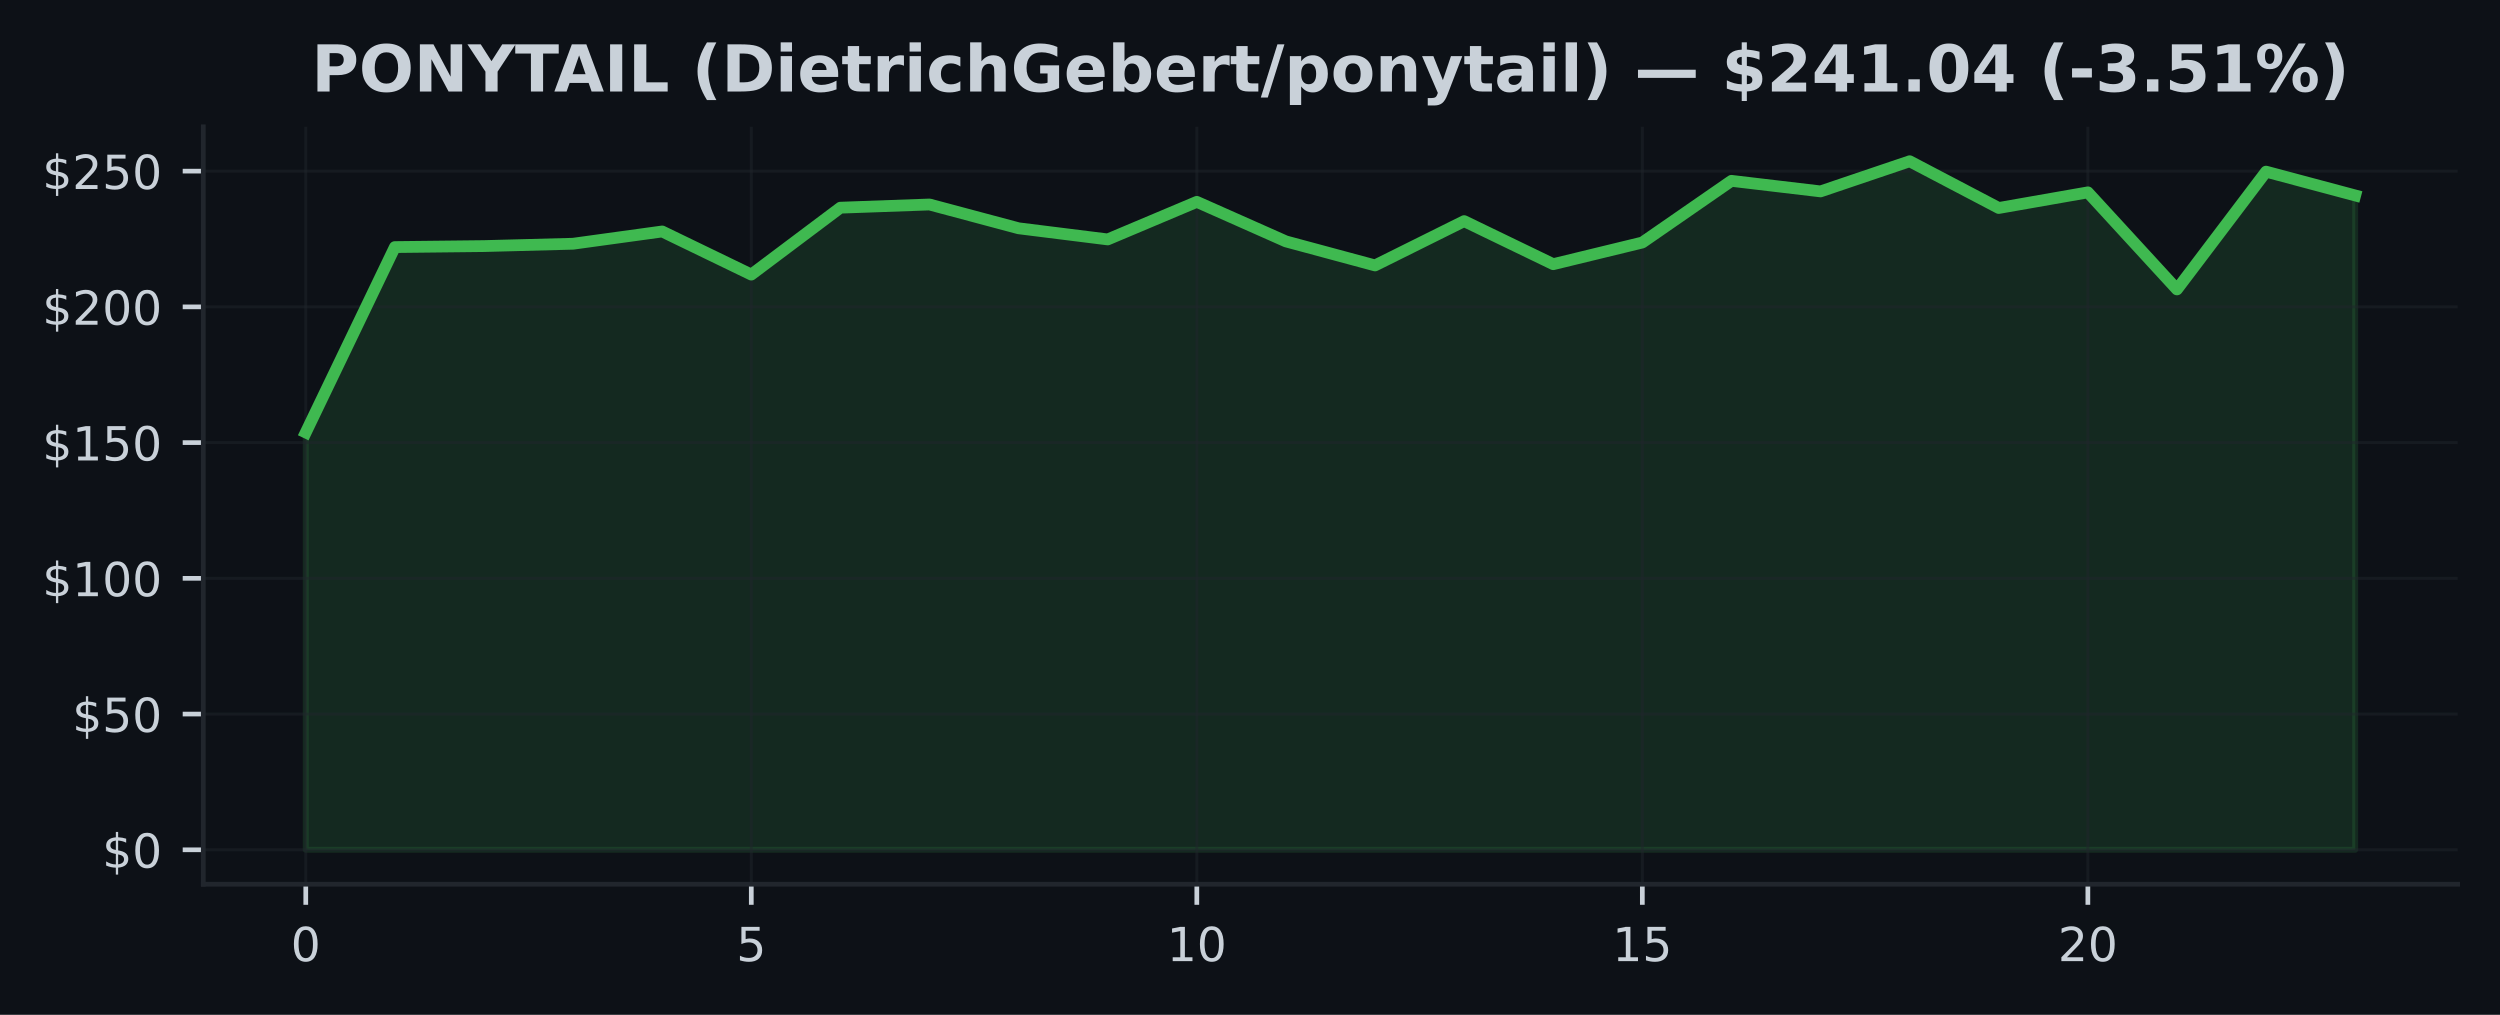
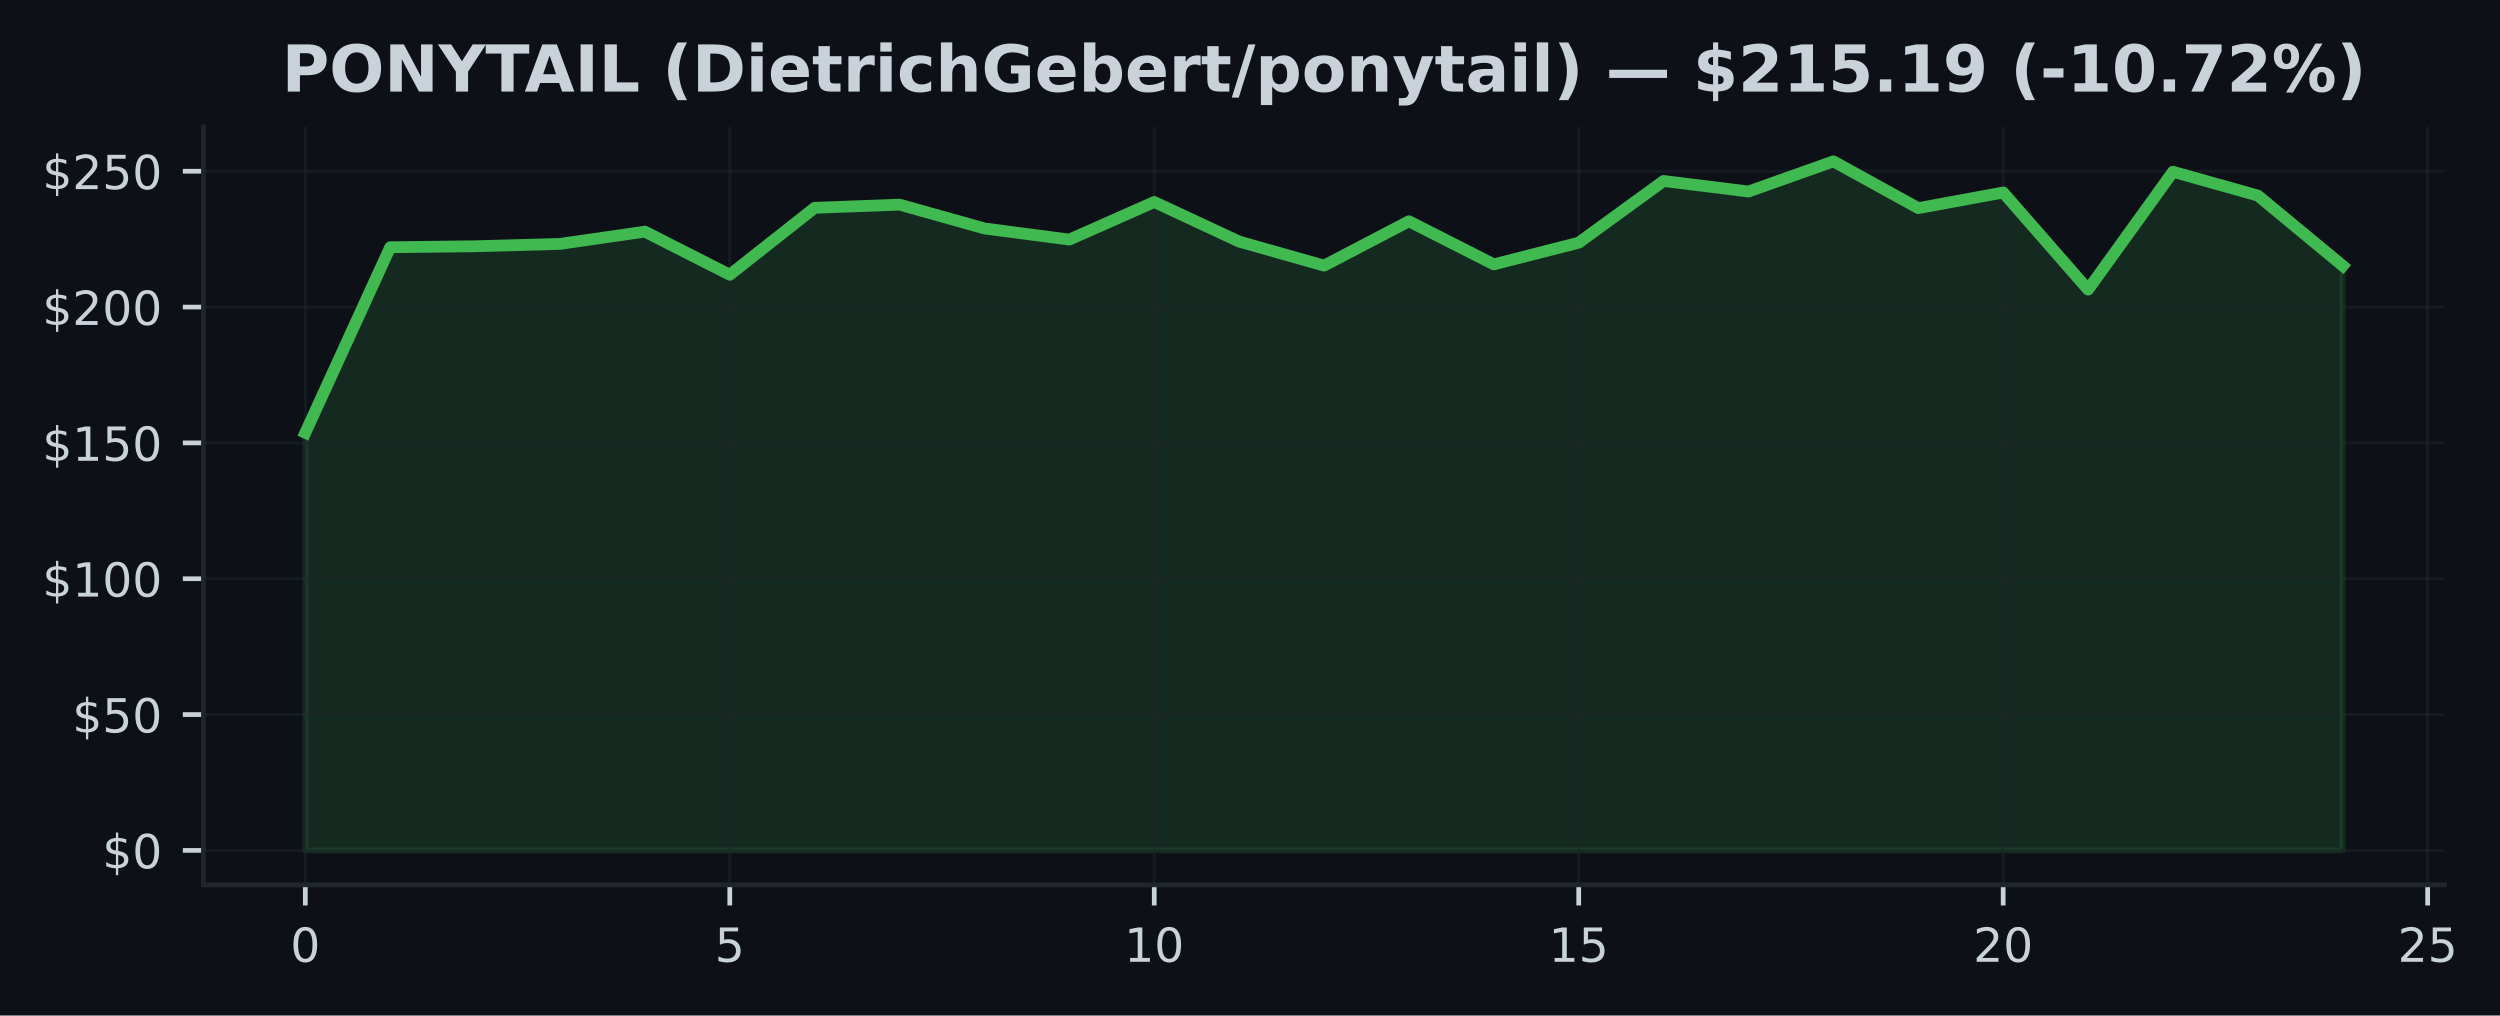
- <svg xmlns="http://www.w3.org/2000/svg" xmlns:xlink="http://www.w3.org/1999/xlink" width="425pt" height="172.518pt" viewBox="0 0 425 172.518" version="1.1">
+ <svg xmlns="http://www.w3.org/2000/svg" xmlns:xlink="http://www.w3.org/1999/xlink" width="424.702pt" height="172.518pt" viewBox="0 0 424.702 172.518" version="1.1">
  <defs>
    <style type="text/css">*{stroke-linejoin: round; stroke-linecap: butt}</style>
  </defs>
  <g id="figure_1">
    <g id="patch_1">
-       <path d="M 0 172.518  L 425 172.518  L 425 0  L 0 0  z " style="fill: #0d1117" />
+       <path d="M 0 172.518  L 424.702 172.518  L 424.702 0  L 0 0  z " style="fill: #0d1117" />
    </g>
    <g id="axes_1">
      <g id="patch_2">
-         <path d="M 34.56 150.318  L 417.8 150.318  L 417.8 21.558  L 34.56 21.558  z " style="fill: #0d1117" />
+         <path d="M 34.56 150.318  L 415.296 150.318  L 415.296 21.558  L 34.56 21.558  z " style="fill: #0d1117" />
      </g>
      <g id="FillBetweenPolyCollection_1">
        <defs>
-           <path id="mfb3d03188d" d="M 51.98 -28.053  L 51.98 -98.994  L 67.128 -130.515  L 82.276 -130.685  L 97.423 -131.082  L 112.571 -133.168  L 127.719 -125.84  L 142.867 -137.211  L 158.015 -137.756  L 173.163 -133.708  L 188.31 -131.816  L 203.458 -138.203  L 218.606 -131.479  L 233.754 -127.395  L 248.902 -134.927  L 264.05 -127.607  L 279.197 -131.29  L 294.345 -141.775  L 309.493 -139.98  L 324.641 -145.107  L 339.789 -137.16  L 354.937 -139.818  L 370.084 -123.32  L 385.232 -143.34  L 400.38 -139.292  L 400.38 -28.053  L 400.38 -28.053  L 385.232 -28.053  L 370.084 -28.053  L 354.937 -28.053  L 339.789 -28.053  L 324.641 -28.053  L 309.493 -28.053  L 294.345 -28.053  L 279.197 -28.053  L 264.05 -28.053  L 248.902 -28.053  L 233.754 -28.053  L 218.606 -28.053  L 203.458 -28.053  L 188.31 -28.053  L 173.163 -28.053  L 158.015 -28.053  L 142.867 -28.053  L 127.719 -28.053  L 112.571 -28.053  L 97.423 -28.053  L 82.276 -28.053  L 67.128 -28.053  L 51.98 -28.053  z " style="stroke: #3fb950; stroke-opacity: 0.15" />
+           <path id="mb398bb472a" d="M 51.866 -28.053  L 51.866 -98.994  L 66.288 -130.515  L 80.71 -130.685  L 95.132 -131.082  L 109.554 -133.168  L 123.975 -125.84  L 138.397 -137.211  L 152.819 -137.756  L 167.241 -133.708  L 181.663 -131.816  L 196.085 -138.203  L 210.506 -131.479  L 224.928 -127.395  L 239.35 -134.927  L 253.772 -127.607  L 268.194 -131.29  L 282.616 -141.775  L 297.037 -139.98  L 311.459 -145.107  L 325.881 -137.16  L 340.303 -139.818  L 354.725 -123.32  L 369.147 -143.34  L 383.568 -139.292  L 397.99 -127.363  L 397.99 -28.053  L 397.99 -28.053  L 383.568 -28.053  L 369.147 -28.053  L 354.725 -28.053  L 340.303 -28.053  L 325.881 -28.053  L 311.459 -28.053  L 297.037 -28.053  L 282.616 -28.053  L 268.194 -28.053  L 253.772 -28.053  L 239.35 -28.053  L 224.928 -28.053  L 210.506 -28.053  L 196.085 -28.053  L 181.663 -28.053  L 167.241 -28.053  L 152.819 -28.053  L 138.397 -28.053  L 123.975 -28.053  L 109.554 -28.053  L 95.132 -28.053  L 80.71 -28.053  L 66.288 -28.053  L 51.866 -28.053  z " style="stroke: #3fb950; stroke-opacity: 0.15" />
        </defs>
-         <g clip-path="url(#pee2c3744ad)">
-           <use xlink:href="#mfb3d03188d" x="0" y="172.518" style="fill: #3fb950; fill-opacity: 0.15; stroke: #3fb950; stroke-opacity: 0.15" />
+         <g clip-path="url(#pd5ff53cd64)">
+           <use xlink:href="#mb398bb472a" x="0" y="172.518" style="fill: #3fb950; fill-opacity: 0.15; stroke: #3fb950; stroke-opacity: 0.15" />
        </g>
      </g>
      <g id="matplotlib.axis_1">
        <g id="xtick_1">
          <g id="line2d_1">
-             <path d="M 51.98 150.318  L 51.98 21.558  " clip-path="url(#pee2c3744ad)" style="fill: none; stroke: #21262d; stroke-opacity: 0.5; stroke-width: 0.5; stroke-linecap: square" />
+             <path d="M 51.866 150.318  L 51.866 21.558  " clip-path="url(#pd5ff53cd64)" style="fill: none; stroke: #21262d; stroke-opacity: 0.5; stroke-width: 0.5; stroke-linecap: square" />
          </g>
          <g id="line2d_2">
            <defs>
-               <path id="m26a1be469b" d="M 0 0  L 0 3.5  " style="stroke: #c9d1d9; stroke-width: 0.8" />
+               <path id="m4cfec2825e" d="M 0 0  L 0 3.5  " style="stroke: #c9d1d9; stroke-width: 0.8" />
            </defs>
            <g>
-               <use xlink:href="#m26a1be469b" x="51.98" y="150.318" style="fill: #c9d1d9; stroke: #c9d1d9; stroke-width: 0.8" />
+               <use xlink:href="#m4cfec2825e" x="51.866" y="150.318" style="fill: #c9d1d9; stroke: #c9d1d9; stroke-width: 0.8" />
            </g>
          </g>
          <g id="text_1">
-             <g style="fill: #c9d1d9" transform="translate(49.435 163.3964) scale(0.08 -0.08)">
+             <g style="fill: #c9d1d9" transform="translate(49.3212 163.3964) scale(0.08 -0.08)">
              <defs>
                <path id="DejaVuSans-13" d="M 2034 4250  Q 1547 4250 1301 3770  Q 1056 3291 1056 2328  Q 1056 1369 1301 889  Q 1547 409 2034 409  Q 2525 409 2770 889  Q 3016 1369 3016 2328  Q 3016 3291 2770 3770  Q 2525 4250 2034 4250  z M 2034 4750  Q 2819 4750 3233 4129  Q 3647 3509 3647 2328  Q 3647 1150 3233 529  Q 2819 -91 2034 -91  Q 1250 -91 836 529  Q 422 1150 422 2328  Q 422 3509 836 4129  Q 1250 4750 2034 4750  z " transform="scale(0.015625)" />
              </defs>
              <use xlink:href="#DejaVuSans-13" />
            </g>
          </g>
        </g>
        <g id="xtick_2">
          <g id="line2d_3">
-             <path d="M 127.719 150.318  L 127.719 21.558  " clip-path="url(#pee2c3744ad)" style="fill: none; stroke: #21262d; stroke-opacity: 0.5; stroke-width: 0.5; stroke-linecap: square" />
+             <path d="M 123.975 150.318  L 123.975 21.558  " clip-path="url(#pd5ff53cd64)" style="fill: none; stroke: #21262d; stroke-opacity: 0.5; stroke-width: 0.5; stroke-linecap: square" />
          </g>
          <g id="line2d_4">
            <g>
-               <use xlink:href="#m26a1be469b" x="127.719" y="150.318" style="fill: #c9d1d9; stroke: #c9d1d9; stroke-width: 0.8" />
+               <use xlink:href="#m4cfec2825e" x="123.975" y="150.318" style="fill: #c9d1d9; stroke: #c9d1d9; stroke-width: 0.8" />
            </g>
          </g>
          <g id="text_2">
-             <g style="fill: #c9d1d9" transform="translate(125.1741 163.3964) scale(0.08 -0.08)">
+             <g style="fill: #c9d1d9" transform="translate(121.4304 163.3964) scale(0.08 -0.08)">
              <defs>
                <path id="DejaVuSans-18" d="M 691 4666  L 3169 4666  L 3169 4134  L 1269 4134  L 1269 2991  Q 1406 3038 1543 3061  Q 1681 3084 1819 3084  Q 2600 3084 3056 2656  Q 3513 2228 3513 1497  Q 3513 744 3044 326  Q 2575 -91 1722 -91  Q 1428 -91 1123 -41  Q 819 9 494 109  L 494 744  Q 775 591 1075 516  Q 1375 441 1709 441  Q 2250 441 2565 725  Q 2881 1009 2881 1497  Q 2881 1984 2565 2268  Q 2250 2553 1709 2553  Q 1456 2553 1204 2497  Q 953 2441 691 2322  L 691 4666  z " transform="scale(0.015625)" />
              </defs>
              <use xlink:href="#DejaVuSans-18" />
            </g>
          </g>
        </g>
        <g id="xtick_3">
          <g id="line2d_5">
-             <path d="M 203.458 150.318  L 203.458 21.558  " clip-path="url(#pee2c3744ad)" style="fill: none; stroke: #21262d; stroke-opacity: 0.5; stroke-width: 0.5; stroke-linecap: square" />
+             <path d="M 196.085 150.318  L 196.085 21.558  " clip-path="url(#pd5ff53cd64)" style="fill: none; stroke: #21262d; stroke-opacity: 0.5; stroke-width: 0.5; stroke-linecap: square" />
          </g>
          <g id="line2d_6">
            <g>
-               <use xlink:href="#m26a1be469b" x="203.458" y="150.318" style="fill: #c9d1d9; stroke: #c9d1d9; stroke-width: 0.8" />
+               <use xlink:href="#m4cfec2825e" x="196.085" y="150.318" style="fill: #c9d1d9; stroke: #c9d1d9; stroke-width: 0.8" />
            </g>
          </g>
          <g id="text_3">
-             <g style="fill: #c9d1d9" transform="translate(198.3683 163.3964) scale(0.08 -0.08)">
+             <g style="fill: #c9d1d9" transform="translate(190.9945 163.3964) scale(0.08 -0.08)">
              <defs>
                <path id="DejaVuSans-14" d="M 794 531  L 1825 531  L 1825 4091  L 703 3866  L 703 4441  L 1819 4666  L 2450 4666  L 2450 531  L 3481 531  L 3481 0  L 794 0  L 794 531  z " transform="scale(0.015625)" />
              </defs>
              <use xlink:href="#DejaVuSans-14" />
              <use xlink:href="#DejaVuSans-13" transform="translate(63.625 0)" />
            </g>
          </g>
        </g>
        <g id="xtick_4">
          <g id="line2d_7">
-             <path d="M 279.197 150.318  L 279.197 21.558  " clip-path="url(#pee2c3744ad)" style="fill: none; stroke: #21262d; stroke-opacity: 0.5; stroke-width: 0.5; stroke-linecap: square" />
+             <path d="M 268.194 150.318  L 268.194 21.558  " clip-path="url(#pd5ff53cd64)" style="fill: none; stroke: #21262d; stroke-opacity: 0.5; stroke-width: 0.5; stroke-linecap: square" />
          </g>
          <g id="line2d_8">
            <g>
-               <use xlink:href="#m26a1be469b" x="279.197" y="150.318" style="fill: #c9d1d9; stroke: #c9d1d9; stroke-width: 0.8" />
+               <use xlink:href="#m4cfec2825e" x="268.194" y="150.318" style="fill: #c9d1d9; stroke: #c9d1d9; stroke-width: 0.8" />
            </g>
          </g>
          <g id="text_4">
-             <g style="fill: #c9d1d9" transform="translate(274.1074 163.3964) scale(0.08 -0.08)">
+             <g style="fill: #c9d1d9" transform="translate(263.1037 163.3964) scale(0.08 -0.08)">
              <use xlink:href="#DejaVuSans-14" />
              <use xlink:href="#DejaVuSans-18" transform="translate(63.625 0)" />
            </g>
          </g>
        </g>
        <g id="xtick_5">
          <g id="line2d_9">
-             <path d="M 354.937 150.318  L 354.937 21.558  " clip-path="url(#pee2c3744ad)" style="fill: none; stroke: #21262d; stroke-opacity: 0.5; stroke-width: 0.5; stroke-linecap: square" />
+             <path d="M 340.303 150.318  L 340.303 21.558  " clip-path="url(#pd5ff53cd64)" style="fill: none; stroke: #21262d; stroke-opacity: 0.5; stroke-width: 0.5; stroke-linecap: square" />
          </g>
          <g id="line2d_10">
            <g>
-               <use xlink:href="#m26a1be469b" x="354.937" y="150.318" style="fill: #c9d1d9; stroke: #c9d1d9; stroke-width: 0.8" />
+               <use xlink:href="#m4cfec2825e" x="340.303" y="150.318" style="fill: #c9d1d9; stroke: #c9d1d9; stroke-width: 0.8" />
            </g>
          </g>
          <g id="text_5">
-             <g style="fill: #c9d1d9" transform="translate(349.8465 163.3964) scale(0.08 -0.08)">
+             <g style="fill: #c9d1d9" transform="translate(335.2128 163.3964) scale(0.08 -0.08)">
              <defs>
                <path id="DejaVuSans-15" d="M 1228 531  L 3431 531  L 3431 0  L 469 0  L 469 531  Q 828 903 1448 1529  Q 2069 2156 2228 2338  Q 2531 2678 2651 2914  Q 2772 3150 2772 3378  Q 2772 3750 2511 3984  Q 2250 4219 1831 4219  Q 1534 4219 1204 4116  Q 875 4013 500 3803  L 500 4441  Q 881 4594 1212 4672  Q 1544 4750 1819 4750  Q 2544 4750 2975 4387  Q 3406 4025 3406 3419  Q 3406 3131 3298 2873  Q 3191 2616 2906 2266  Q 2828 2175 2409 1742  Q 1991 1309 1228 531  z " transform="scale(0.015625)" />
              </defs>
              <use xlink:href="#DejaVuSans-15" />
              <use xlink:href="#DejaVuSans-13" transform="translate(63.625 0)" />
            </g>
          </g>
        </g>
+         <g id="xtick_6">
+           <g id="line2d_11">
+             <path d="M 412.412 150.318  L 412.412 21.558  " clip-path="url(#pd5ff53cd64)" style="fill: none; stroke: #21262d; stroke-opacity: 0.5; stroke-width: 0.5; stroke-linecap: square" />
+           </g>
+           <g id="line2d_12">
+             <g>
+               <use xlink:href="#m4cfec2825e" x="412.412" y="150.318" style="fill: #c9d1d9; stroke: #c9d1d9; stroke-width: 0.8" />
+             </g>
+           </g>
+           <g id="text_6">
+             <g style="fill: #c9d1d9" transform="translate(407.322 163.3964) scale(0.08 -0.08)">
+               <use xlink:href="#DejaVuSans-15" />
+               <use xlink:href="#DejaVuSans-18" transform="translate(63.625 0)" />
+             </g>
+           </g>
+         </g>
      </g>
      <g id="matplotlib.axis_2">
        <g id="ytick_1">
-           <g id="line2d_11">
-             <path d="M 34.56 144.466  L 417.8 144.466  " clip-path="url(#pee2c3744ad)" style="fill: none; stroke: #21262d; stroke-opacity: 0.5; stroke-width: 0.5; stroke-linecap: square" />
-           </g>
-           <g id="line2d_12">
+           <g id="line2d_13">
+             <path d="M 34.56 144.466  L 415.296 144.466  " clip-path="url(#pd5ff53cd64)" style="fill: none; stroke: #21262d; stroke-opacity: 0.5; stroke-width: 0.5; stroke-linecap: square" />
+           </g>
+           <g id="line2d_14">
            <defs>
-               <path id="m621775d4f1" d="M 0 0  L -3.5 0  " style="stroke: #c9d1d9; stroke-width: 0.8" />
+               <path id="mc5ce9ca062" d="M 0 0  L -3.5 0  " style="stroke: #c9d1d9; stroke-width: 0.8" />
            </defs>
            <g>
-               <use xlink:href="#m621775d4f1" x="34.56" y="144.466" style="fill: #c9d1d9; stroke: #c9d1d9; stroke-width: 0.8" />
-             </g>
-           </g>
-           <g id="text_6">
+               <use xlink:href="#mc5ce9ca062" x="34.56" y="144.466" style="fill: #c9d1d9; stroke: #c9d1d9; stroke-width: 0.8" />
+             </g>
+           </g>
+           <g id="text_7">
            <g style="fill: #c9d1d9" transform="translate(17.38 147.5049) scale(0.08 -0.08)">
              <defs>
                <path id="DejaVuSans-7" d="M 2163 -941  L 1850 -941  L 1847 0  Q 1519 6 1191 76  Q 863 147 531 288  L 531 850  Q 850 650 1176 548  Q 1503 447 1850 444  L 1850 1869  Q 1159 1981 845 2250  Q 531 2519 531 2988  Q 531 3497 872 3790  Q 1213 4084 1850 4128  L 1850 4863  L 2163 4863  L 2163 4138  Q 2453 4125 2725 4076  Q 2997 4028 3256 3944  L 3256 3397  Q 2997 3528 2723 3600  Q 2450 3672 2163 3684  L 2163 2350  Q 2872 2241 3206 1959  Q 3541 1678 3541 1191  Q 3541 663 3186 358  Q 2831 53 2163 6  L 2163 -941  z M 1850 2406  L 1850 3688  Q 1488 3647 1297 3481  Q 1106 3316 1106 3041  Q 1106 2772 1282 2622  Q 1459 2472 1850 2406  z M 2163 1806  L 2163 453  Q 2559 506 2761 678  Q 2963 850 2963 1131  Q 2963 1406 2770 1568  Q 2578 1731 2163 1806  z " transform="scale(0.015625)" />
              </defs>
              <use xlink:href="#DejaVuSans-7" />
              <use xlink:href="#DejaVuSans-13" transform="translate(63.625 0)" />
            </g>
          </g>
        </g>
        <g id="ytick_2">
-           <g id="line2d_13">
-             <path d="M 34.56 121.391  L 417.8 121.391  " clip-path="url(#pee2c3744ad)" style="fill: none; stroke: #21262d; stroke-opacity: 0.5; stroke-width: 0.5; stroke-linecap: square" />
-           </g>
-           <g id="line2d_14">
-             <g>
-               <use xlink:href="#m621775d4f1" x="34.56" y="121.391" style="fill: #c9d1d9; stroke: #c9d1d9; stroke-width: 0.8" />
-             </g>
-           </g>
-           <g id="text_7">
+           <g id="line2d_15">
+             <path d="M 34.56 121.391  L 415.296 121.391  " clip-path="url(#pd5ff53cd64)" style="fill: none; stroke: #21262d; stroke-opacity: 0.5; stroke-width: 0.5; stroke-linecap: square" />
+           </g>
+           <g id="line2d_16">
+             <g>
+               <use xlink:href="#mc5ce9ca062" x="34.56" y="121.391" style="fill: #c9d1d9; stroke: #c9d1d9; stroke-width: 0.8" />
+             </g>
+           </g>
+           <g id="text_8">
            <g style="fill: #c9d1d9" transform="translate(12.29 124.43) scale(0.08 -0.08)">
              <use xlink:href="#DejaVuSans-7" />
              <use xlink:href="#DejaVuSans-18" transform="translate(63.625 0)" />
              <use xlink:href="#DejaVuSans-13" transform="translate(127.25 0)" />
            </g>
          </g>
        </g>
        <g id="ytick_3">
-           <g id="line2d_15">
-             <path d="M 34.56 98.316  L 417.8 98.316  " clip-path="url(#pee2c3744ad)" style="fill: none; stroke: #21262d; stroke-opacity: 0.5; stroke-width: 0.5; stroke-linecap: square" />
-           </g>
-           <g id="line2d_16">
-             <g>
-               <use xlink:href="#m621775d4f1" x="34.56" y="98.316" style="fill: #c9d1d9; stroke: #c9d1d9; stroke-width: 0.8" />
-             </g>
-           </g>
-           <g id="text_8">
+           <g id="line2d_17">
+             <path d="M 34.56 98.316  L 415.296 98.316  " clip-path="url(#pd5ff53cd64)" style="fill: none; stroke: #21262d; stroke-opacity: 0.5; stroke-width: 0.5; stroke-linecap: square" />
+           </g>
+           <g id="line2d_18">
+             <g>
+               <use xlink:href="#mc5ce9ca062" x="34.56" y="98.316" style="fill: #c9d1d9; stroke: #c9d1d9; stroke-width: 0.8" />
+             </g>
+           </g>
+           <g id="text_9">
            <g style="fill: #c9d1d9" transform="translate(7.2 101.3551) scale(0.08 -0.08)">
              <use xlink:href="#DejaVuSans-7" />
              <use xlink:href="#DejaVuSans-14" transform="translate(63.625 0)" />
              <use xlink:href="#DejaVuSans-13" transform="translate(127.25 0)" />
              <use xlink:href="#DejaVuSans-13" transform="translate(190.875 0)" />
            </g>
          </g>
        </g>
        <g id="ytick_4">
-           <g id="line2d_17">
-             <path d="M 34.56 75.241  L 417.8 75.241  " clip-path="url(#pee2c3744ad)" style="fill: none; stroke: #21262d; stroke-opacity: 0.5; stroke-width: 0.5; stroke-linecap: square" />
-           </g>
-           <g id="line2d_18">
-             <g>
-               <use xlink:href="#m621775d4f1" x="34.56" y="75.241" style="fill: #c9d1d9; stroke: #c9d1d9; stroke-width: 0.8" />
-             </g>
-           </g>
-           <g id="text_9">
+           <g id="line2d_19">
+             <path d="M 34.56 75.241  L 415.296 75.241  " clip-path="url(#pd5ff53cd64)" style="fill: none; stroke: #21262d; stroke-opacity: 0.5; stroke-width: 0.5; stroke-linecap: square" />
+           </g>
+           <g id="line2d_20">
+             <g>
+               <use xlink:href="#mc5ce9ca062" x="34.56" y="75.241" style="fill: #c9d1d9; stroke: #c9d1d9; stroke-width: 0.8" />
+             </g>
+           </g>
+           <g id="text_10">
            <g style="fill: #c9d1d9" transform="translate(7.2 78.28011) scale(0.08 -0.08)">
              <use xlink:href="#DejaVuSans-7" />
              <use xlink:href="#DejaVuSans-14" transform="translate(63.625 0)" />
              <use xlink:href="#DejaVuSans-18" transform="translate(127.25 0)" />
              <use xlink:href="#DejaVuSans-13" transform="translate(190.875 0)" />
            </g>
          </g>
        </g>
        <g id="ytick_5">
-           <g id="line2d_19">
-             <path d="M 34.56 52.166  L 417.8 52.166  " clip-path="url(#pee2c3744ad)" style="fill: none; stroke: #21262d; stroke-opacity: 0.5; stroke-width: 0.5; stroke-linecap: square" />
-           </g>
-           <g id="line2d_20">
-             <g>
-               <use xlink:href="#m621775d4f1" x="34.56" y="52.166" style="fill: #c9d1d9; stroke: #c9d1d9; stroke-width: 0.8" />
-             </g>
-           </g>
-           <g id="text_10">
+           <g id="line2d_21">
+             <path d="M 34.56 52.166  L 415.296 52.166  " clip-path="url(#pd5ff53cd64)" style="fill: none; stroke: #21262d; stroke-opacity: 0.5; stroke-width: 0.5; stroke-linecap: square" />
+           </g>
+           <g id="line2d_22">
+             <g>
+               <use xlink:href="#mc5ce9ca062" x="34.56" y="52.166" style="fill: #c9d1d9; stroke: #c9d1d9; stroke-width: 0.8" />
+             </g>
+           </g>
+           <g id="text_11">
            <g style="fill: #c9d1d9" transform="translate(7.2 55.20518) scale(0.08 -0.08)">
              <use xlink:href="#DejaVuSans-7" />
              <use xlink:href="#DejaVuSans-15" transform="translate(63.625 0)" />
              <use xlink:href="#DejaVuSans-13" transform="translate(127.25 0)" />
              <use xlink:href="#DejaVuSans-13" transform="translate(190.875 0)" />
            </g>
          </g>
        </g>
        <g id="ytick_6">
-           <g id="line2d_21">
-             <path d="M 34.56 29.091  L 417.8 29.091  " clip-path="url(#pee2c3744ad)" style="fill: none; stroke: #21262d; stroke-opacity: 0.5; stroke-width: 0.5; stroke-linecap: square" />
-           </g>
-           <g id="line2d_22">
-             <g>
-               <use xlink:href="#m621775d4f1" x="34.56" y="29.091" style="fill: #c9d1d9; stroke: #c9d1d9; stroke-width: 0.8" />
-             </g>
-           </g>
-           <g id="text_11">
+           <g id="line2d_23">
+             <path d="M 34.56 29.091  L 415.296 29.091  " clip-path="url(#pd5ff53cd64)" style="fill: none; stroke: #21262d; stroke-opacity: 0.5; stroke-width: 0.5; stroke-linecap: square" />
+           </g>
+           <g id="line2d_24">
+             <g>
+               <use xlink:href="#mc5ce9ca062" x="34.56" y="29.091" style="fill: #c9d1d9; stroke: #c9d1d9; stroke-width: 0.8" />
+             </g>
+           </g>
+           <g id="text_12">
            <g style="fill: #c9d1d9" transform="translate(7.2 32.13024) scale(0.08 -0.08)">
              <use xlink:href="#DejaVuSans-7" />
              <use xlink:href="#DejaVuSans-15" transform="translate(63.625 0)" />
              <use xlink:href="#DejaVuSans-18" transform="translate(127.25 0)" />
              <use xlink:href="#DejaVuSans-13" transform="translate(190.875 0)" />
            </g>
          </g>
        </g>
      </g>
-       <g id="line2d_23">
-         <path d="M 51.98 73.524  L 67.128 42.004  L 82.276 41.833  L 97.423 41.436  L 112.571 39.35  L 127.719 46.679  L 142.867 35.307  L 158.015 34.763  L 173.163 38.81  L 188.31 40.702  L 203.458 34.315  L 218.606 41.039  L 233.754 45.123  L 248.902 37.592  L 264.05 44.911  L 279.197 41.228  L 294.345 30.743  L 309.493 32.538  L 324.641 27.411  L 339.789 35.358  L 354.937 32.7  L 370.084 49.198  L 385.232 29.179  L 400.38 33.226  " clip-path="url(#pee2c3744ad)" style="fill: none; stroke: #3fb950; stroke-width: 2; stroke-linecap: square" />
+       <g id="line2d_25">
+         <path d="M 51.866 73.524  L 66.288 42.004  L 80.71 41.833  L 95.132 41.436  L 109.554 39.35  L 123.975 46.679  L 138.397 35.307  L 152.819 34.763  L 167.241 38.81  L 181.663 40.702  L 196.085 34.315  L 210.506 41.039  L 224.928 45.123  L 239.35 37.592  L 253.772 44.911  L 268.194 41.228  L 282.616 30.743  L 297.037 32.538  L 311.459 27.411  L 325.881 35.358  L 340.303 32.7  L 354.725 49.198  L 369.147 29.179  L 383.568 33.226  L 397.99 45.156  " clip-path="url(#pd5ff53cd64)" style="fill: none; stroke: #3fb950; stroke-width: 2; stroke-linecap: square" />
      </g>
      <g id="patch_3">
        <path d="M 34.56 150.318  L 34.56 21.558  " style="fill: none; stroke: #21262d; stroke-width: 0.8; stroke-linejoin: miter; stroke-linecap: square" />
      </g>
      <g id="patch_4">
-         <path d="M 34.56 150.318  L 417.8 150.318  " style="fill: none; stroke: #21262d; stroke-width: 0.8; stroke-linejoin: miter; stroke-linecap: square" />
-       </g>
-       <g id="text_12">
-         <g style="fill: #c9d1d9" transform="translate(52.95492 15.55828) scale(0.11 -0.11)">
+         <path d="M 34.56 150.318  L 415.296 150.318  " style="fill: none; stroke: #21262d; stroke-width: 0.8; stroke-linejoin: miter; stroke-linecap: square" />
+       </g>
+       <g id="text_13">
+         <g style="fill: #c9d1d9" transform="translate(47.87631 15.55828) scale(0.11 -0.11)">
          <defs>
            <path id="DejaVuSans-Bold-33" d="M 588 4666  L 2584 4666  Q 3475 4666 3951 4270  Q 4428 3875 4428 3144  Q 4428 2409 3951 2014  Q 3475 1619 2584 1619  L 1791 1619  L 1791 0  L 588 0  L 588 4666  z M 1791 3794  L 1791 2491  L 2456 2491  Q 2806 2491 2997 2661  Q 3188 2831 3188 3144  Q 3188 3456 2997 3625  Q 2806 3794 2456 3794  L 1791 3794  z " transform="scale(0.015625)" />
            <path id="DejaVuSans-Bold-32" d="M 2719 3878  Q 2169 3878 1866 3472  Q 1563 3066 1563 2328  Q 1563 1594 1866 1187  Q 2169 781 2719 781  Q 3272 781 3575 1187  Q 3878 1594 3878 2328  Q 3878 3066 3575 3472  Q 3272 3878 2719 3878  z M 2719 4750  Q 3844 4750 4481 4106  Q 5119 3463 5119 2328  Q 5119 1197 4481 553  Q 3844 -91 2719 -91  Q 1597 -91 958 553  Q 319 1197 319 2328  Q 319 3463 958 4106  Q 1597 4750 2719 4750  z " transform="scale(0.015625)" />
            <path id="DejaVuSans-Bold-31" d="M 588 4666  L 1931 4666  L 3628 1466  L 3628 4666  L 4769 4666  L 4769 0  L 3425 0  L 1728 3200  L 1728 0  L 588 0  L 588 4666  z " transform="scale(0.015625)" />
            <path id="DejaVuSans-Bold-3c" d="M -63 4666  L 1253 4666  L 2316 3003  L 3378 4666  L 4697 4666  L 2919 1966  L 2919 0  L 1716 0  L 1716 1966  L -63 4666  z " transform="scale(0.015625)" />
            <path id="DejaVuSans-Bold-37" d="M 31 4666  L 4331 4666  L 4331 3756  L 2784 3756  L 2784 0  L 1581 0  L 1581 3756  L 31 3756  L 31 4666  z " transform="scale(0.015625)" />
            <path id="DejaVuSans-Bold-24" d="M 3419 850  L 1538 850  L 1241 0  L 31 0  L 1759 4666  L 3194 4666  L 4922 0  L 3713 0  L 3419 850  z M 1838 1716  L 3116 1716  L 2478 3572  L 1838 1716  z " transform="scale(0.015625)" />
            <path id="DejaVuSans-Bold-2c" d="M 588 4666  L 1791 4666  L 1791 0  L 588 0  L 588 4666  z " transform="scale(0.015625)" />
            <path id="DejaVuSans-Bold-2f" d="M 588 4666  L 1791 4666  L 1791 909  L 3903 909  L 3903 0  L 588 0  L 588 4666  z " transform="scale(0.015625)" />
            <path id="DejaVuSans-Bold-3" transform="scale(0.015625)" />
            <path id="DejaVuSans-Bold-b" d="M 2413 -844  L 1484 -844  Q 1006 -72 778 623  Q 550 1319 550 2003  Q 550 2688 779 3389  Q 1009 4091 1484 4856  L 2413 4856  Q 2013 4116 1813 3408  Q 1613 2700 1613 2009  Q 1613 1319 1811 609  Q 2009 -100 2413 -844  z " transform="scale(0.015625)" />
            <path id="DejaVuSans-Bold-27" d="M 1791 3756  L 1791 909  L 2222 909  Q 2959 909 3348 1275  Q 3738 1641 3738 2338  Q 3738 3031 3350 3393  Q 2963 3756 2222 3756  L 1791 3756  z M 588 4666  L 1856 4666  Q 2919 4666 3439 4514  Q 3959 4363 4331 4000  Q 4659 3684 4818 3271  Q 4978 2859 4978 2338  Q 4978 1809 4818 1395  Q 4659 981 4331 666  Q 3956 303 3431 151  Q 2906 0 1856 0  L 588 0  L 588 4666  z " transform="scale(0.015625)" />
            <path id="DejaVuSans-Bold-4c" d="M 538 3500  L 1656 3500  L 1656 0  L 538 0  L 538 3500  z M 538 4863  L 1656 4863  L 1656 3950  L 538 3950  L 538 4863  z " transform="scale(0.015625)" />
            <path id="DejaVuSans-Bold-48" d="M 4031 1759  L 4031 1441  L 1416 1441  Q 1456 1047 1700 850  Q 1944 653 2381 653  Q 2734 653 3104 758  Q 3475 863 3866 1075  L 3866 213  Q 3469 63 3072 -14  Q 2675 -91 2278 -91  Q 1328 -91 801 392  Q 275 875 275 1747  Q 275 2603 792 3093  Q 1309 3584 2216 3584  Q 3041 3584 3536 3087  Q 4031 2591 4031 1759  z M 2881 2131  Q 2881 2450 2695 2645  Q 2509 2841 2209 2841  Q 1884 2841 1681 2658  Q 1478 2475 1428 2131  L 2881 2131  z " transform="scale(0.015625)" />
            <path id="DejaVuSans-Bold-57" d="M 1759 4494  L 1759 3500  L 2913 3500  L 2913 2700  L 1759 2700  L 1759 1216  Q 1759 972 1856 886  Q 1953 800 2241 800  L 2816 800  L 2816 0  L 1856 0  Q 1194 0 917 276  Q 641 553 641 1216  L 641 2700  L 84 2700  L 84 3500  L 641 3500  L 641 4494  L 1759 4494  z " transform="scale(0.015625)" />
            <path id="DejaVuSans-Bold-55" d="M 3138 2547  Q 2991 2616 2845 2648  Q 2700 2681 2553 2681  Q 2122 2681 1889 2404  Q 1656 2128 1656 1613  L 1656 0  L 538 0  L 538 3500  L 1656 3500  L 1656 2925  Q 1872 3269 2151 3426  Q 2431 3584 2822 3584  Q 2878 3584 2943 3579  Q 3009 3575 3134 3559  L 3138 2547  z " transform="scale(0.015625)" />
            <path id="DejaVuSans-Bold-46" d="M 3366 3391  L 3366 2478  Q 3138 2634 2908 2709  Q 2678 2784 2431 2784  Q 1963 2784 1702 2511  Q 1441 2238 1441 1747  Q 1441 1256 1702 982  Q 1963 709 2431 709  Q 2694 709 2930 787  Q 3166 866 3366 1019  L 3366 103  Q 3103 6 2833 -42  Q 2563 -91 2291 -91  Q 1344 -91 809 395  Q 275 881 275 1747  Q 275 2613 809 3098  Q 1344 3584 2291 3584  Q 2566 3584 2833 3536  Q 3100 3488 3366 3391  z " transform="scale(0.015625)" />
            <path id="DejaVuSans-Bold-4b" d="M 4056 2131  L 4056 0  L 2931 0  L 2931 347  L 2931 1625  Q 2931 2084 2911 2256  Q 2891 2428 2841 2509  Q 2775 2619 2662 2680  Q 2550 2741 2406 2741  Q 2056 2741 1856 2470  Q 1656 2200 1656 1722  L 1656 0  L 538 0  L 538 4863  L 1656 4863  L 1656 2988  Q 1909 3294 2193 3439  Q 2478 3584 2822 3584  Q 3428 3584 3742 3212  Q 4056 2841 4056 2131  z " transform="scale(0.015625)" />
            <path id="DejaVuSans-Bold-2a" d="M 4781 347  Q 4331 128 3847 18  Q 3363 -91 2847 -91  Q 1681 -91 1000 561  Q 319 1213 319 2328  Q 319 3456 1012 4103  Q 1706 4750 2913 4750  Q 3378 4750 3804 4662  Q 4231 4575 4609 4403  L 4609 3438  Q 4219 3659 3833 3768  Q 3447 3878 3059 3878  Q 2341 3878 1952 3476  Q 1563 3075 1563 2328  Q 1563 1588 1938 1184  Q 2313 781 3003 781  Q 3191 781 3352 804  Q 3513 828 3641 878  L 3641 1784  L 2906 1784  L 2906 2591  L 4781 2591  L 4781 347  z " transform="scale(0.015625)" />
            <path id="DejaVuSans-Bold-45" d="M 2400 722  Q 2759 722 2948 984  Q 3138 1247 3138 1747  Q 3138 2247 2948 2509  Q 2759 2772 2400 2772  Q 2041 2772 1848 2508  Q 1656 2244 1656 1747  Q 1656 1250 1848 986  Q 2041 722 2400 722  z M 1656 2988  Q 1888 3294 2169 3439  Q 2450 3584 2816 3584  Q 3463 3584 3878 3070  Q 4294 2556 4294 1747  Q 4294 938 3878 423  Q 3463 -91 2816 -91  Q 2450 -91 2169 54  Q 1888 200 1656 506  L 1656 0  L 538 0  L 538 4863  L 1656 4863  L 1656 2988  z " transform="scale(0.015625)" />
            <path id="DejaVuSans-Bold-12" d="M 1644 4666  L 2338 4666  L 691 -594  L 0 -594  L 1644 4666  z " transform="scale(0.015625)" />
            <path id="DejaVuSans-Bold-53" d="M 1656 506  L 1656 -1331  L 538 -1331  L 538 3500  L 1656 3500  L 1656 2988  Q 1888 3294 2169 3439  Q 2450 3584 2816 3584  Q 3463 3584 3878 3070  Q 4294 2556 4294 1747  Q 4294 938 3878 423  Q 3463 -91 2816 -91  Q 2450 -91 2169 54  Q 1888 200 1656 506  z M 2400 2772  Q 2041 2772 1848 2508  Q 1656 2244 1656 1747  Q 1656 1250 1848 986  Q 2041 722 2400 722  Q 2759 722 2948 984  Q 3138 1247 3138 1747  Q 3138 2247 2948 2509  Q 2759 2772 2400 2772  z " transform="scale(0.015625)" />
            <path id="DejaVuSans-Bold-52" d="M 2203 2784  Q 1831 2784 1636 2517  Q 1441 2250 1441 1747  Q 1441 1244 1636 976  Q 1831 709 2203 709  Q 2569 709 2762 976  Q 2956 1244 2956 1747  Q 2956 2250 2762 2517  Q 2569 2784 2203 2784  z M 2203 3584  Q 3106 3584 3614 3096  Q 4122 2609 4122 1747  Q 4122 884 3614 396  Q 3106 -91 2203 -91  Q 1297 -91 786 396  Q 275 884 275 1747  Q 275 2609 786 3096  Q 1297 3584 2203 3584  z " transform="scale(0.015625)" />
            <path id="DejaVuSans-Bold-51" d="M 4056 2131  L 4056 0  L 2931 0  L 2931 347  L 2931 1631  Q 2931 2084 2911 2256  Q 2891 2428 2841 2509  Q 2775 2619 2662 2680  Q 2550 2741 2406 2741  Q 2056 2741 1856 2470  Q 1656 2200 1656 1722  L 1656 0  L 538 0  L 538 3500  L 1656 3500  L 1656 2988  Q 1909 3294 2193 3439  Q 2478 3584 2822 3584  Q 3428 3584 3742 3212  Q 4056 2841 4056 2131  z " transform="scale(0.015625)" />
            <path id="DejaVuSans-Bold-5c" d="M 78 3500  L 1197 3500  L 2138 1125  L 2938 3500  L 4056 3500  L 2584 -331  Q 2363 -916 2067 -1148  Q 1772 -1381 1288 -1381  L 641 -1381  L 641 -647  L 991 -647  Q 1275 -647 1404 -556  Q 1534 -466 1606 -231  L 1638 -134  L 78 3500  z " transform="scale(0.015625)" />
            <path id="DejaVuSans-Bold-44" d="M 2106 1575  Q 1756 1575 1579 1456  Q 1403 1338 1403 1106  Q 1403 894 1545 773  Q 1688 653 1941 653  Q 2256 653 2472 879  Q 2688 1106 2688 1447  L 2688 1575  L 2106 1575  z M 3816 1997  L 3816 0  L 2688 0  L 2688 519  Q 2463 200 2181 54  Q 1900 -91 1497 -91  Q 953 -91 614 226  Q 275 544 275 1050  Q 275 1666 698 1953  Q 1122 2241 2028 2241  L 2688 2241  L 2688 2328  Q 2688 2594 2478 2717  Q 2269 2841 1825 2841  Q 1466 2841 1156 2769  Q 847 2697 581 2553  L 581 3406  Q 941 3494 1303 3539  Q 1666 3584 2028 3584  Q 2975 3584 3395 3211  Q 3816 2838 3816 1997  z " transform="scale(0.015625)" />
            <path id="DejaVuSans-Bold-4f" d="M 538 4863  L 1656 4863  L 1656 0  L 538 0  L 538 4863  z " transform="scale(0.015625)" />
            <path id="DejaVuSans-Bold-c" d="M 513 -844  Q 913 -100 1113 609  Q 1313 1319 1313 2009  Q 1313 2700 1113 3408  Q 913 4116 513 4856  L 1441 4856  Q 1916 4091 2145 3389  Q 2375 2688 2375 2003  Q 2375 1319 2147 623  Q 1919 -72 1441 -844  L 513 -844  z " transform="scale(0.015625)" />
            <path id="DejaVuSans-Bold-af6" d="M 344 2156  L 6056 2156  L 6056 1350  L 344 1350  L 344 2156  z " transform="scale(0.015625)" />
            <path id="DejaVuSans-Bold-7" d="M 2484 -941  L 1978 -941  L 1975 0  Q 1584 16 1218 87  Q 853 159 506 288  L 506 1106  Q 866 922 1233 823  Q 1600 725 1978 713  L 1978 1684  L 1875 1703  Q 1128 1834 814 2115  Q 500 2397 500 2925  Q 500 3484 883 3798  Q 1266 4113 1975 4141  L 1978 4863  L 2484 4863  L 2484 4153  Q 2797 4128 3109 4075  Q 3422 4022 3738 3938  L 3738 3144  Q 3425 3275 3112 3348  Q 2800 3422 2484 3438  L 2484 2541  L 2584 2522  Q 3378 2397 3698 2105  Q 4019 1813 4019 1241  Q 4019 666 3637 358  Q 3256 50 2484 6  L 2484 -941  z M 1978 2613  L 1978 3428  Q 1756 3416 1623 3308  Q 1491 3200 1491 3034  Q 1491 2850 1612 2745  Q 1734 2641 1978 2613  z M 2484 1594  L 2484 725  Q 2756 728 2892 831  Q 3028 934 3028 1141  Q 3028 1353 2903 1458  Q 2778 1563 2484 1594  z " transform="scale(0.015625)" />
            <path id="DejaVuSans-Bold-15" d="M 1844 884  L 3897 884  L 3897 0  L 506 0  L 506 884  L 2209 2388  Q 2438 2594 2547 2791  Q 2656 2988 2656 3200  Q 2656 3528 2436 3728  Q 2216 3928 1850 3928  Q 1569 3928 1234 3808  Q 900 3688 519 3450  L 519 4475  Q 925 4609 1322 4679  Q 1719 4750 2100 4750  Q 2938 4750 3402 4381  Q 3866 4013 3866 3353  Q 3866 2972 3669 2642  Q 3472 2313 2841 1759  L 1844 884  z " transform="scale(0.015625)" />
-             <path id="DejaVuSans-Bold-17" d="M 2356 3675  L 1038 1722  L 2356 1722  L 2356 3675  z M 2156 4666  L 3494 4666  L 3494 1722  L 4159 1722  L 4159 850  L 3494 850  L 3494 0  L 2356 0  L 2356 850  L 288 850  L 288 1881  L 2156 4666  z " transform="scale(0.015625)" />
            <path id="DejaVuSans-Bold-14" d="M 750 831  L 1813 831  L 1813 3847  L 722 3622  L 722 4441  L 1806 4666  L 2950 4666  L 2950 831  L 4013 831  L 4013 0  L 750 0  L 750 831  z " transform="scale(0.015625)" />
+             <path id="DejaVuSans-Bold-18" d="M 678 4666  L 3669 4666  L 3669 3781  L 1638 3781  L 1638 3059  Q 1775 3097 1914 3117  Q 2053 3138 2203 3138  Q 3056 3138 3531 2711  Q 4006 2284 4006 1522  Q 4006 766 3489 337  Q 2972 -91 2053 -91  Q 1656 -91 1267 -14  Q 878 63 494 219  L 494 1166  Q 875 947 1217 837  Q 1559 728 1863 728  Q 2300 728 2551 942  Q 2803 1156 2803 1522  Q 2803 1891 2551 2103  Q 2300 2316 1863 2316  Q 1603 2316 1309 2248  Q 1016 2181 678 2041  L 678 4666  z " transform="scale(0.015625)" />
            <path id="DejaVuSans-Bold-11" d="M 653 1209  L 1778 1209  L 1778 0  L 653 0  L 653 1209  z " transform="scale(0.015625)" />
+             <path id="DejaVuSans-Bold-1c" d="M 641 103  L 641 966  Q 928 831 1190 764  Q 1453 697 1709 697  Q 2247 697 2547 995  Q 2847 1294 2900 1881  Q 2688 1725 2447 1647  Q 2206 1569 1925 1569  Q 1209 1569 770 1986  Q 331 2403 331 3084  Q 331 3838 820 4291  Q 1309 4744 2131 4744  Q 3044 4744 3544 4128  Q 4044 3513 4044 2388  Q 4044 1231 3459 570  Q 2875 -91 1856 -91  Q 1528 -91 1228 -42  Q 928 6 641 103  z M 2125 2350  Q 2441 2350 2600 2554  Q 2759 2759 2759 3169  Q 2759 3575 2600 3781  Q 2441 3988 2125 3988  Q 1809 3988 1650 3781  Q 1491 3575 1491 3169  Q 1491 2759 1650 2554  Q 1809 2350 2125 2350  z " transform="scale(0.015625)" />
+             <path id="DejaVuSans-Bold-10" d="M 347 2297  L 2309 2297  L 2309 1388  L 347 1388  L 347 2297  z " transform="scale(0.015625)" />
            <path id="DejaVuSans-Bold-13" d="M 2944 2338  Q 2944 3213 2780 3570  Q 2616 3928 2228 3928  Q 1841 3928 1675 3570  Q 1509 3213 1509 2338  Q 1509 1453 1675 1090  Q 1841 728 2228 728  Q 2613 728 2778 1090  Q 2944 1453 2944 2338  z M 4147 2328  Q 4147 1169 3647 539  Q 3147 -91 2228 -91  Q 1306 -91 806 539  Q 306 1169 306 2328  Q 306 3491 806 4120  Q 1306 4750 2228 4750  Q 3147 4750 3647 4120  Q 4147 3491 4147 2328  z " transform="scale(0.015625)" />
-             <path id="DejaVuSans-Bold-10" d="M 347 2297  L 2309 2297  L 2309 1388  L 347 1388  L 347 2297  z " transform="scale(0.015625)" />
-             <path id="DejaVuSans-Bold-16" d="M 2981 2516  Q 3453 2394 3698 2092  Q 3944 1791 3944 1325  Q 3944 631 3412 270  Q 2881 -91 1863 -91  Q 1503 -91 1142 -33  Q 781 25 428 141  L 428 1069  Q 766 900 1098 814  Q 1431 728 1753 728  Q 2231 728 2486 893  Q 2741 1059 2741 1369  Q 2741 1688 2480 1852  Q 2219 2016 1709 2016  L 1228 2016  L 1228 2791  L 1734 2791  Q 2188 2791 2409 2933  Q 2631 3075 2631 3366  Q 2631 3634 2415 3781  Q 2200 3928 1806 3928  Q 1516 3928 1219 3862  Q 922 3797 628 3669  L 628 4550  Q 984 4650 1334 4700  Q 1684 4750 2022 4750  Q 2931 4750 3382 4451  Q 3834 4153 3834 3553  Q 3834 3144 3618 2883  Q 3403 2622 2981 2516  z " transform="scale(0.015625)" />
-             <path id="DejaVuSans-Bold-18" d="M 678 4666  L 3669 4666  L 3669 3781  L 1638 3781  L 1638 3059  Q 1775 3097 1914 3117  Q 2053 3138 2203 3138  Q 3056 3138 3531 2711  Q 4006 2284 4006 1522  Q 4006 766 3489 337  Q 2972 -91 2053 -91  Q 1656 -91 1267 -14  Q 878 63 494 219  L 494 1166  Q 875 947 1217 837  Q 1559 728 1863 728  Q 2300 728 2551 942  Q 2803 1156 2803 1522  Q 2803 1891 2551 2103  Q 2300 2316 1863 2316  Q 1603 2316 1309 2248  Q 1016 2181 678 2041  L 678 4666  z " transform="scale(0.015625)" />
+             <path id="DejaVuSans-Bold-1a" d="M 428 4666  L 3944 4666  L 3944 3988  L 2125 0  L 953 0  L 2675 3781  L 428 3781  L 428 4666  z " transform="scale(0.015625)" />
            <path id="DejaVuSans-Bold-8" d="M 4959 1925  Q 4738 1925 4616 1733  Q 4494 1541 4494 1184  Q 4494 825 4614 633  Q 4734 441 4959 441  Q 5184 441 5303 633  Q 5422 825 5422 1184  Q 5422 1541 5301 1733  Q 5181 1925 4959 1925  z M 4959 2450  Q 5541 2450 5875 2112  Q 6209 1775 6209 1184  Q 6209 594 5875 251  Q 5541 -91 4959 -91  Q 4378 -91 4042 251  Q 3706 594 3706 1184  Q 3706 1772 4042 2111  Q 4378 2450 4959 2450  z M 2094 -91  L 1403 -91  L 4319 4750  L 5013 4750  L 2094 -91  z M 1453 4750  Q 2034 4750 2367 4411  Q 2700 4072 2700 3481  Q 2700 2891 2367 2550  Q 2034 2209 1453 2209  Q 872 2209 539 2550  Q 206 2891 206 3481  Q 206 4072 539 4411  Q 872 4750 1453 4750  z M 1453 4225  Q 1228 4225 1106 4031  Q 984 3838 984 3481  Q 984 3122 1106 2926  Q 1228 2731 1453 2731  Q 1678 2731 1798 2926  Q 1919 3122 1919 3481  Q 1919 3838 1797 4031  Q 1675 4225 1453 4225  z " transform="scale(0.015625)" />
          </defs>
          <use xlink:href="#DejaVuSans-Bold-33" />
          <use xlink:href="#DejaVuSans-Bold-32" transform="translate(73.29688 0)" />
          <use xlink:href="#DejaVuSans-Bold-31" transform="translate(158.3125 0)" />
          <use xlink:href="#DejaVuSans-Bold-3c" transform="translate(242 0)" />
          <use xlink:href="#DejaVuSans-Bold-37" transform="translate(314.4062 0)" />
          <use xlink:href="#DejaVuSans-Bold-24" transform="translate(374.8594 0)" />
          <use xlink:href="#DejaVuSans-Bold-2c" transform="translate(452.25 0)" />
          <use xlink:href="#DejaVuSans-Bold-2f" transform="translate(489.4531 0)" />
          <use xlink:href="#DejaVuSans-Bold-3" transform="translate(553.1719 0)" />
          <use xlink:href="#DejaVuSans-Bold-b" transform="translate(587.9844 0)" />
          <use xlink:href="#DejaVuSans-Bold-27" transform="translate(633.6875 0)" />
          <use xlink:href="#DejaVuSans-Bold-4c" transform="translate(716.7031 0)" />
          <use xlink:href="#DejaVuSans-Bold-48" transform="translate(750.9844 0)" />
          <use xlink:href="#DejaVuSans-Bold-57" transform="translate(818.8125 0)" />
          <use xlink:href="#DejaVuSans-Bold-55" transform="translate(866.6094 0)" />
          <use xlink:href="#DejaVuSans-Bold-4c" transform="translate(915.9219 0)" />
          <use xlink:href="#DejaVuSans-Bold-46" transform="translate(950.2031 0)" />
          <use xlink:href="#DejaVuSans-Bold-4b" transform="translate(1009.484 0)" />
          <use xlink:href="#DejaVuSans-Bold-2a" transform="translate(1080.672 0)" />
          <use xlink:href="#DejaVuSans-Bold-48" transform="translate(1162.75 0)" />
          <use xlink:href="#DejaVuSans-Bold-45" transform="translate(1230.578 0)" />
          <use xlink:href="#DejaVuSans-Bold-48" transform="translate(1302.156 0)" />
          <use xlink:href="#DejaVuSans-Bold-55" transform="translate(1369.984 0)" />
          <use xlink:href="#DejaVuSans-Bold-57" transform="translate(1419.297 0)" />
          <use xlink:href="#DejaVuSans-Bold-12" transform="translate(1467.094 0)" />
          <use xlink:href="#DejaVuSans-Bold-53" transform="translate(1503.625 0)" />
          <use xlink:href="#DejaVuSans-Bold-52" transform="translate(1575.203 0)" />
          <use xlink:href="#DejaVuSans-Bold-51" transform="translate(1643.906 0)" />
          <use xlink:href="#DejaVuSans-Bold-5c" transform="translate(1715.094 0)" />
          <use xlink:href="#DejaVuSans-Bold-57" transform="translate(1780.281 0)" />
          <use xlink:href="#DejaVuSans-Bold-44" transform="translate(1828.078 0)" />
          <use xlink:href="#DejaVuSans-Bold-4c" transform="translate(1895.562 0)" />
          <use xlink:href="#DejaVuSans-Bold-4f" transform="translate(1929.844 0)" />
          <use xlink:href="#DejaVuSans-Bold-c" transform="translate(1964.125 0)" />
          <use xlink:href="#DejaVuSans-Bold-3" transform="translate(2009.828 0)" />
          <use xlink:href="#DejaVuSans-Bold-af6" transform="translate(2044.641 0)" />
          <use xlink:href="#DejaVuSans-Bold-3" transform="translate(2144.641 0)" />
          <use xlink:href="#DejaVuSans-Bold-7" transform="translate(2179.453 0)" />
          <use xlink:href="#DejaVuSans-Bold-15" transform="translate(2249.031 0)" />
-           <use xlink:href="#DejaVuSans-Bold-17" transform="translate(2318.609 0)" />
-           <use xlink:href="#DejaVuSans-Bold-14" transform="translate(2388.188 0)" />
+           <use xlink:href="#DejaVuSans-Bold-14" transform="translate(2318.609 0)" />
+           <use xlink:href="#DejaVuSans-Bold-18" transform="translate(2388.188 0)" />
          <use xlink:href="#DejaVuSans-Bold-11" transform="translate(2457.766 0)" />
-           <use xlink:href="#DejaVuSans-Bold-13" transform="translate(2495.75 0)" />
-           <use xlink:href="#DejaVuSans-Bold-17" transform="translate(2565.328 0)" />
+           <use xlink:href="#DejaVuSans-Bold-14" transform="translate(2495.75 0)" />
+           <use xlink:href="#DejaVuSans-Bold-1c" transform="translate(2565.328 0)" />
          <use xlink:href="#DejaVuSans-Bold-3" transform="translate(2634.906 0)" />
          <use xlink:href="#DejaVuSans-Bold-b" transform="translate(2669.719 0)" />
          <use xlink:href="#DejaVuSans-Bold-10" transform="translate(2715.422 0)" />
-           <use xlink:href="#DejaVuSans-Bold-16" transform="translate(2756.922 0)" />
-           <use xlink:href="#DejaVuSans-Bold-11" transform="translate(2826.5 0)" />
-           <use xlink:href="#DejaVuSans-Bold-18" transform="translate(2864.484 0)" />
-           <use xlink:href="#DejaVuSans-Bold-14" transform="translate(2934.062 0)" />
-           <use xlink:href="#DejaVuSans-Bold-8" transform="translate(3003.641 0)" />
-           <use xlink:href="#DejaVuSans-Bold-c" transform="translate(3103.844 0)" />
+           <use xlink:href="#DejaVuSans-Bold-14" transform="translate(2756.922 0)" />
+           <use xlink:href="#DejaVuSans-Bold-13" transform="translate(2826.5 0)" />
+           <use xlink:href="#DejaVuSans-Bold-11" transform="translate(2896.078 0)" />
+           <use xlink:href="#DejaVuSans-Bold-1a" transform="translate(2934.062 0)" />
+           <use xlink:href="#DejaVuSans-Bold-15" transform="translate(3003.641 0)" />
+           <use xlink:href="#DejaVuSans-Bold-8" transform="translate(3073.219 0)" />
+           <use xlink:href="#DejaVuSans-Bold-c" transform="translate(3173.422 0)" />
        </g>
      </g>
    </g>
  </g>
  <defs>
-     <clipPath id="pee2c3744ad">
-       <rect x="34.56" y="21.558" width="383.24" height="128.76" />
+     <clipPath id="pd5ff53cd64">
+       <rect x="34.56" y="21.558" width="380.736" height="128.76" />
    </clipPath>
  </defs>
</svg>
